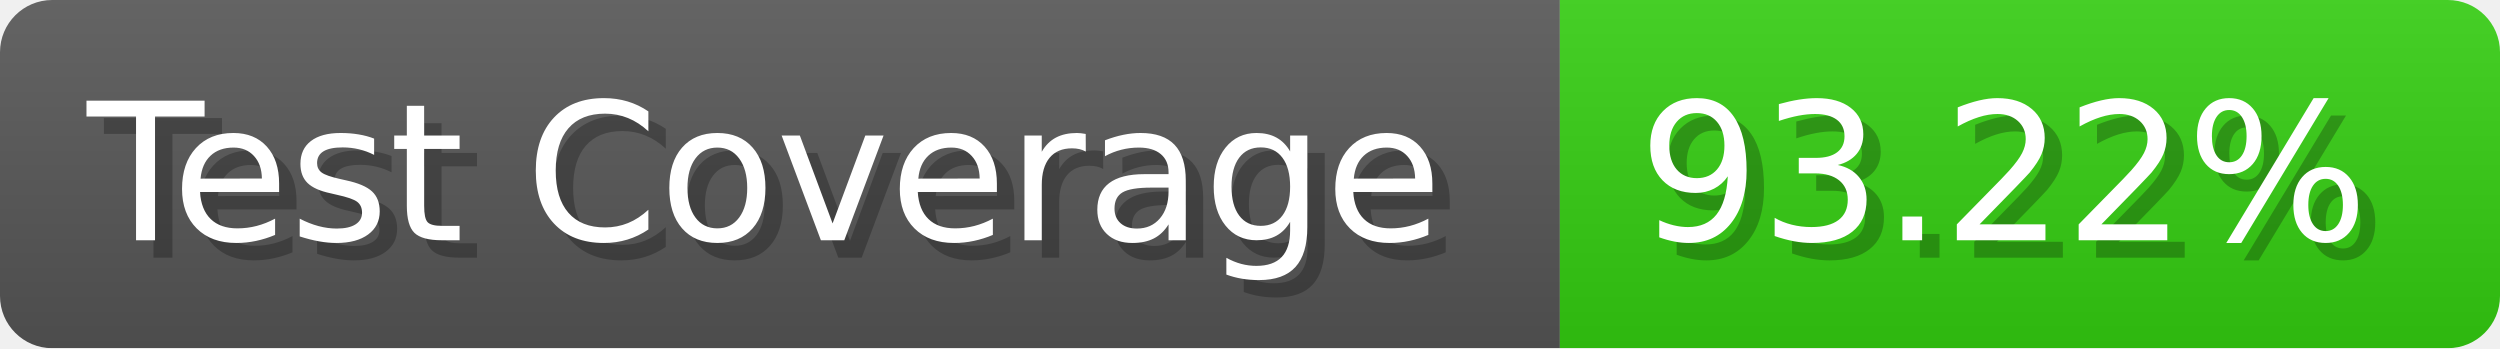
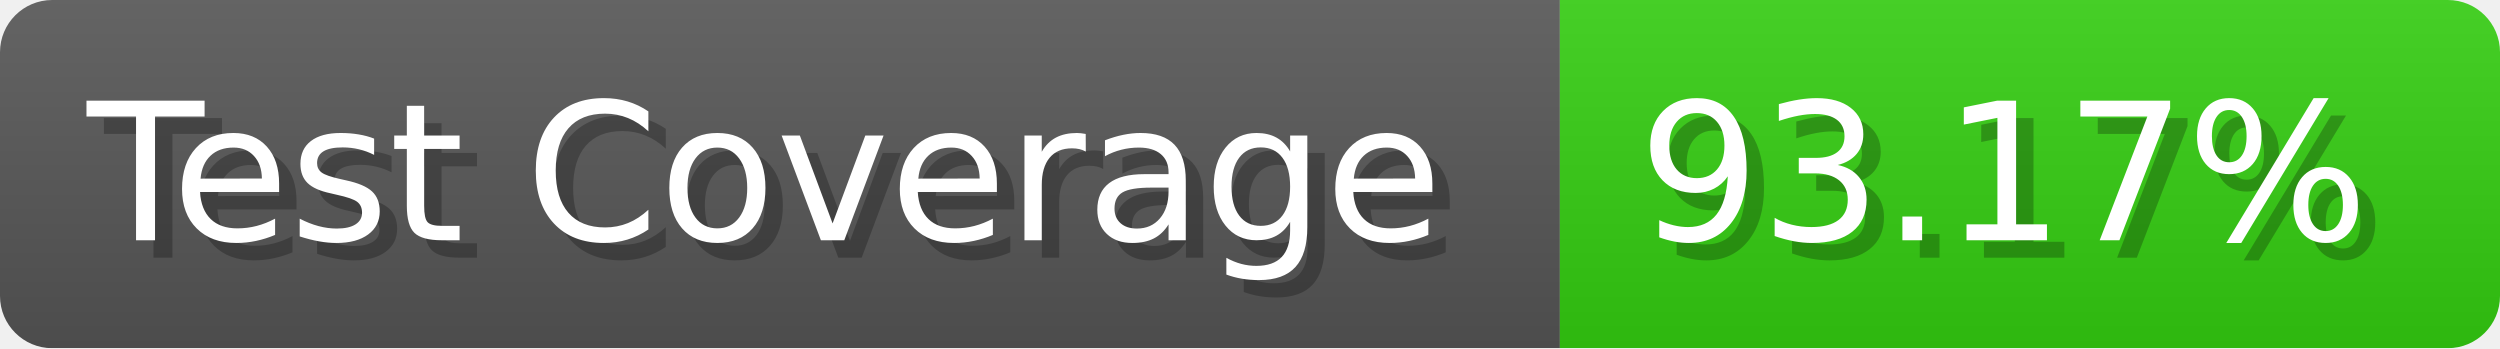
- <svg xmlns="http://www.w3.org/2000/svg" width="143.6" height="20" viewBox="0 0 1436 200" role="img" aria-label="Test Coverage: 93.22%">
+ <svg xmlns="http://www.w3.org/2000/svg" width="143.6" height="20" viewBox="0 0 1436 200" role="img" aria-label="Test Coverage: 93.17%">
  <linearGradient id="a" x2="0" y2="100%">
    <stop offset="0" stop-opacity=".1" stop-color="#EEE" />
    <stop offset="1" stop-opacity=".1" />
  </linearGradient>
  <mask id="m">
    <rect width="1436" height="200" rx="30" fill="#FFF" />
  </mask>
  <g mask="url(#m)">
    <rect width="896" height="200" fill="#555" />
    <rect width="540" height="200" fill="#3C1" x="896" />
    <rect width="1436" height="200" fill="url(#a)" />
  </g>
  <g aria-hidden="true" fill="#fff" text-anchor="start" font-family="Verdana,DejaVu Sans,sans-serif" font-size="110">
    <text x="60" y="148" textLength="796" fill="#000" opacity="0.25">Test Coverage</text>
    <text x="50" y="138" textLength="796">Test Coverage</text>
-     <text x="951" y="148" textLength="440" fill="#000" opacity="0.25">93.22%</text>
-     <text x="941" y="138" textLength="440">93.22%</text>
+     <text x="951" y="148" textLength="440" fill="#000" opacity="0.25">93.17%</text>
+     <text x="941" y="138" textLength="440">93.17%</text>
  </g>
</svg>
